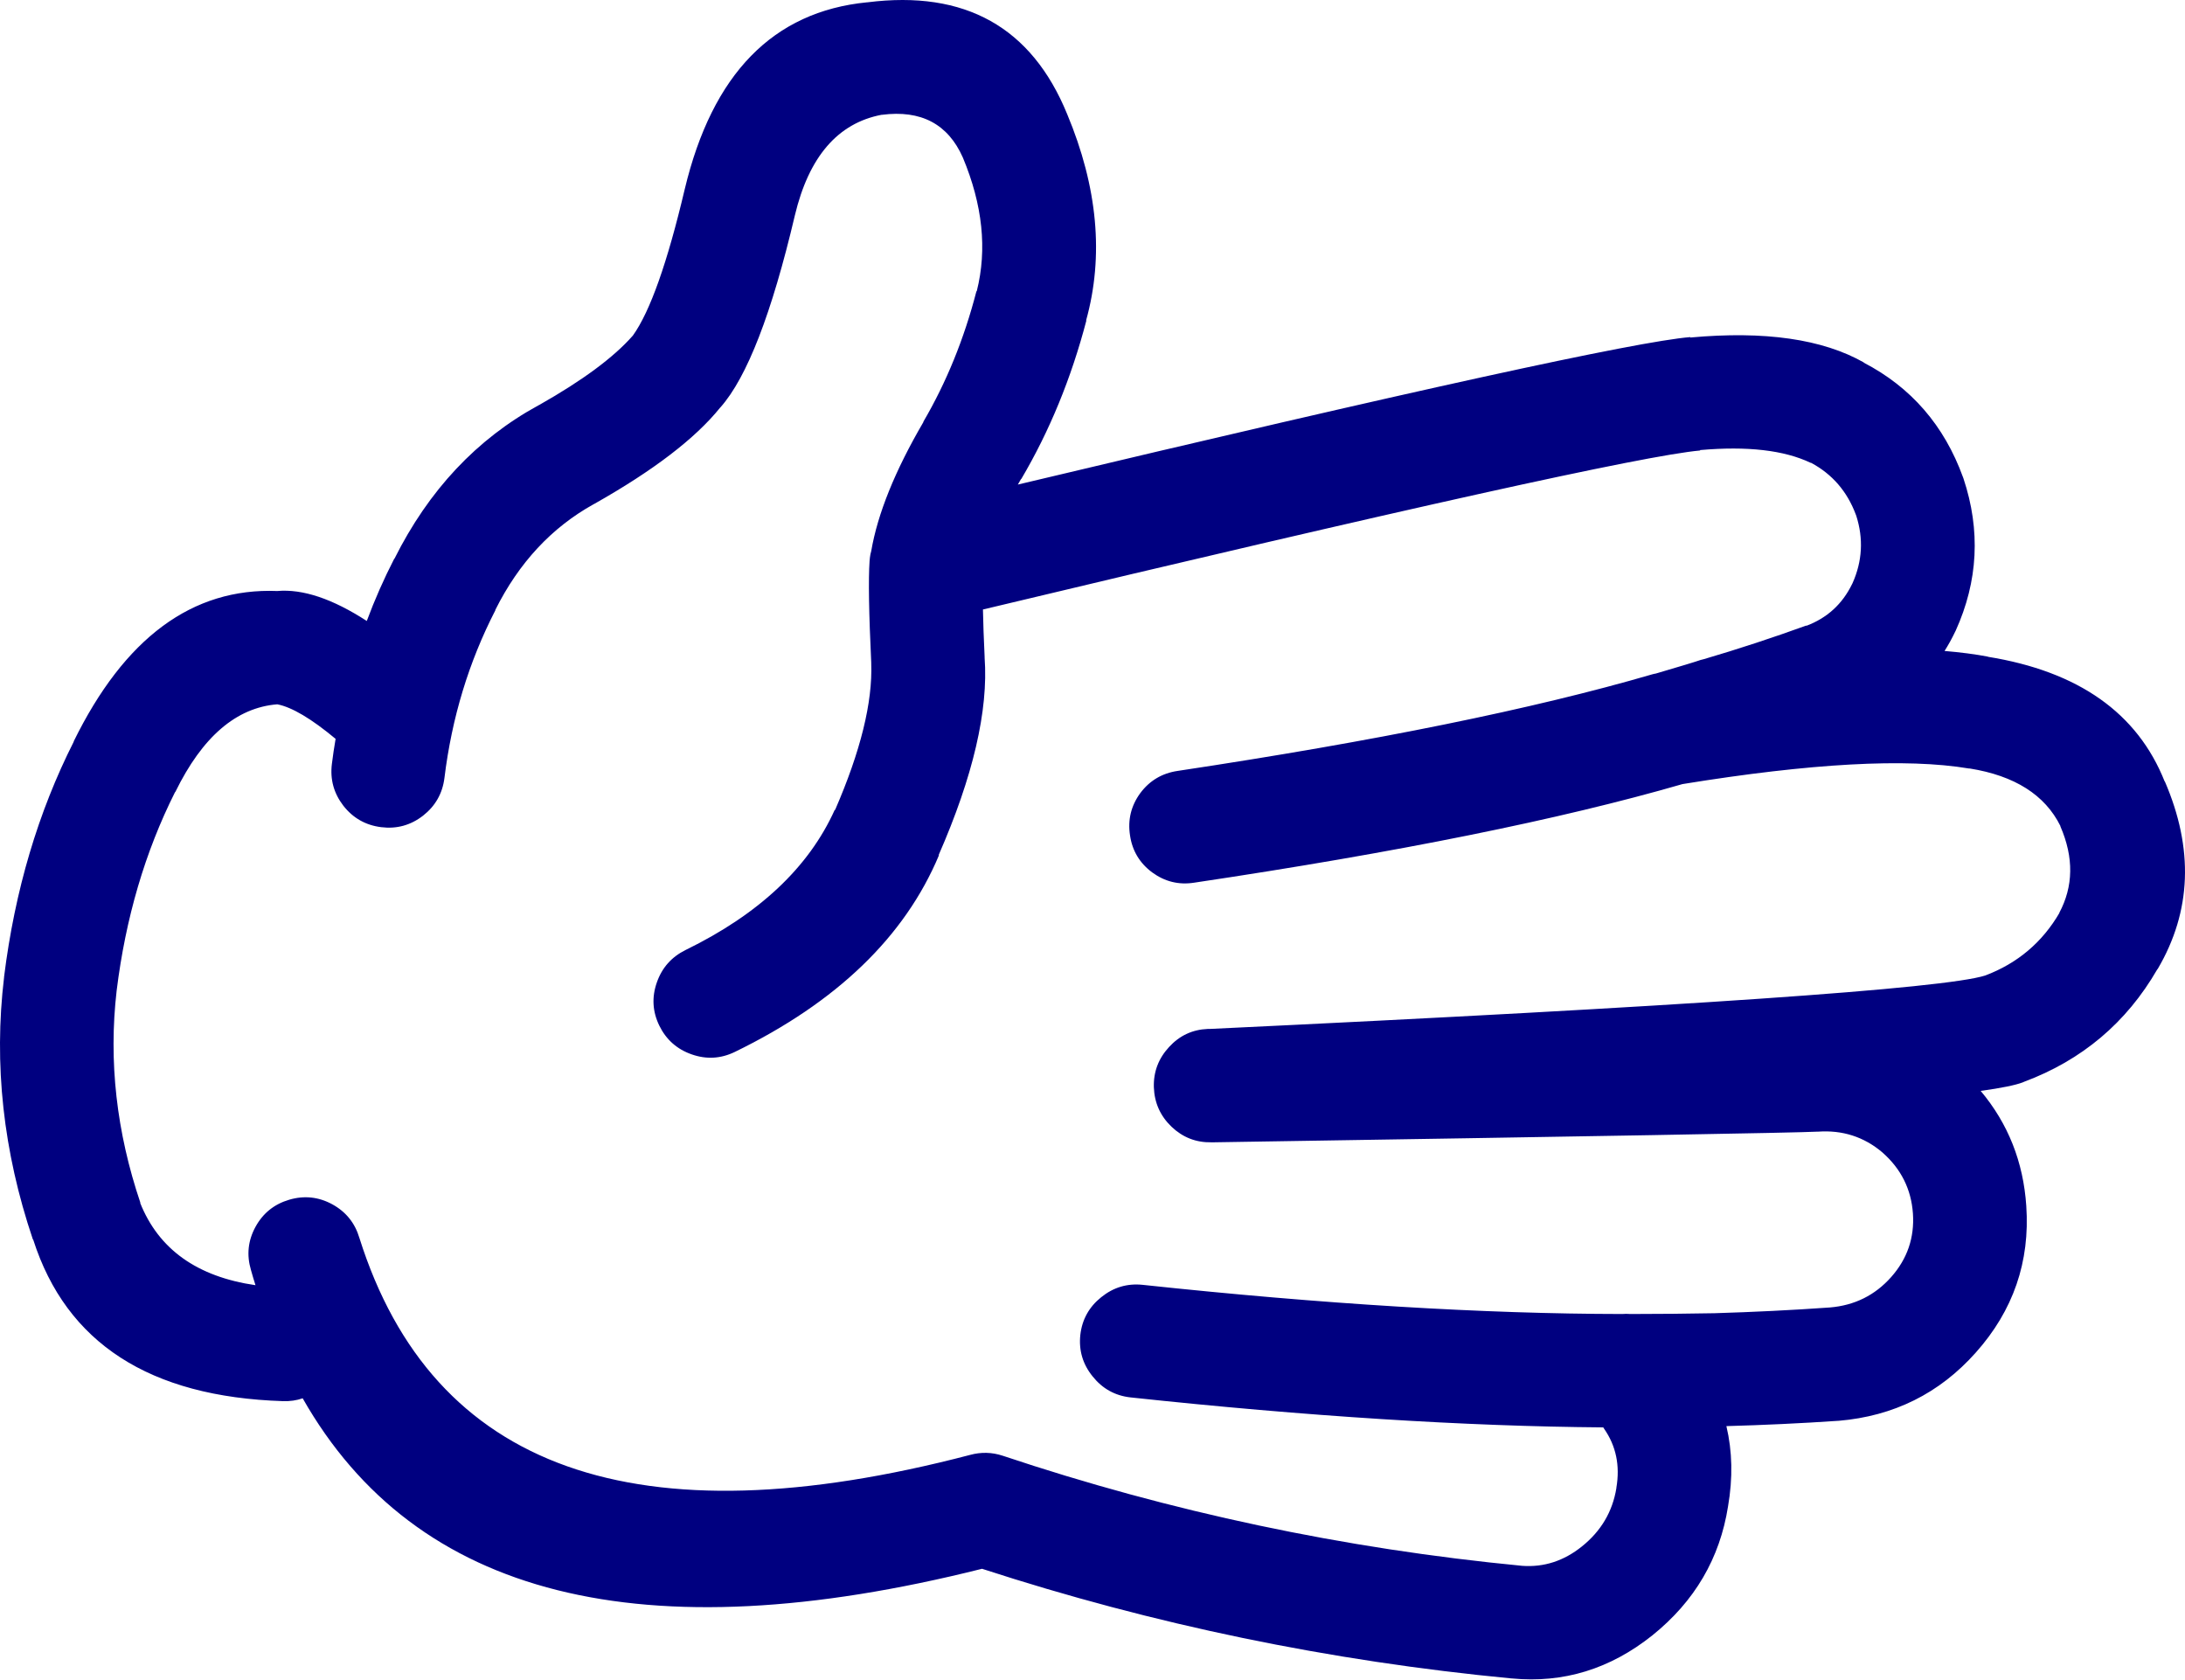
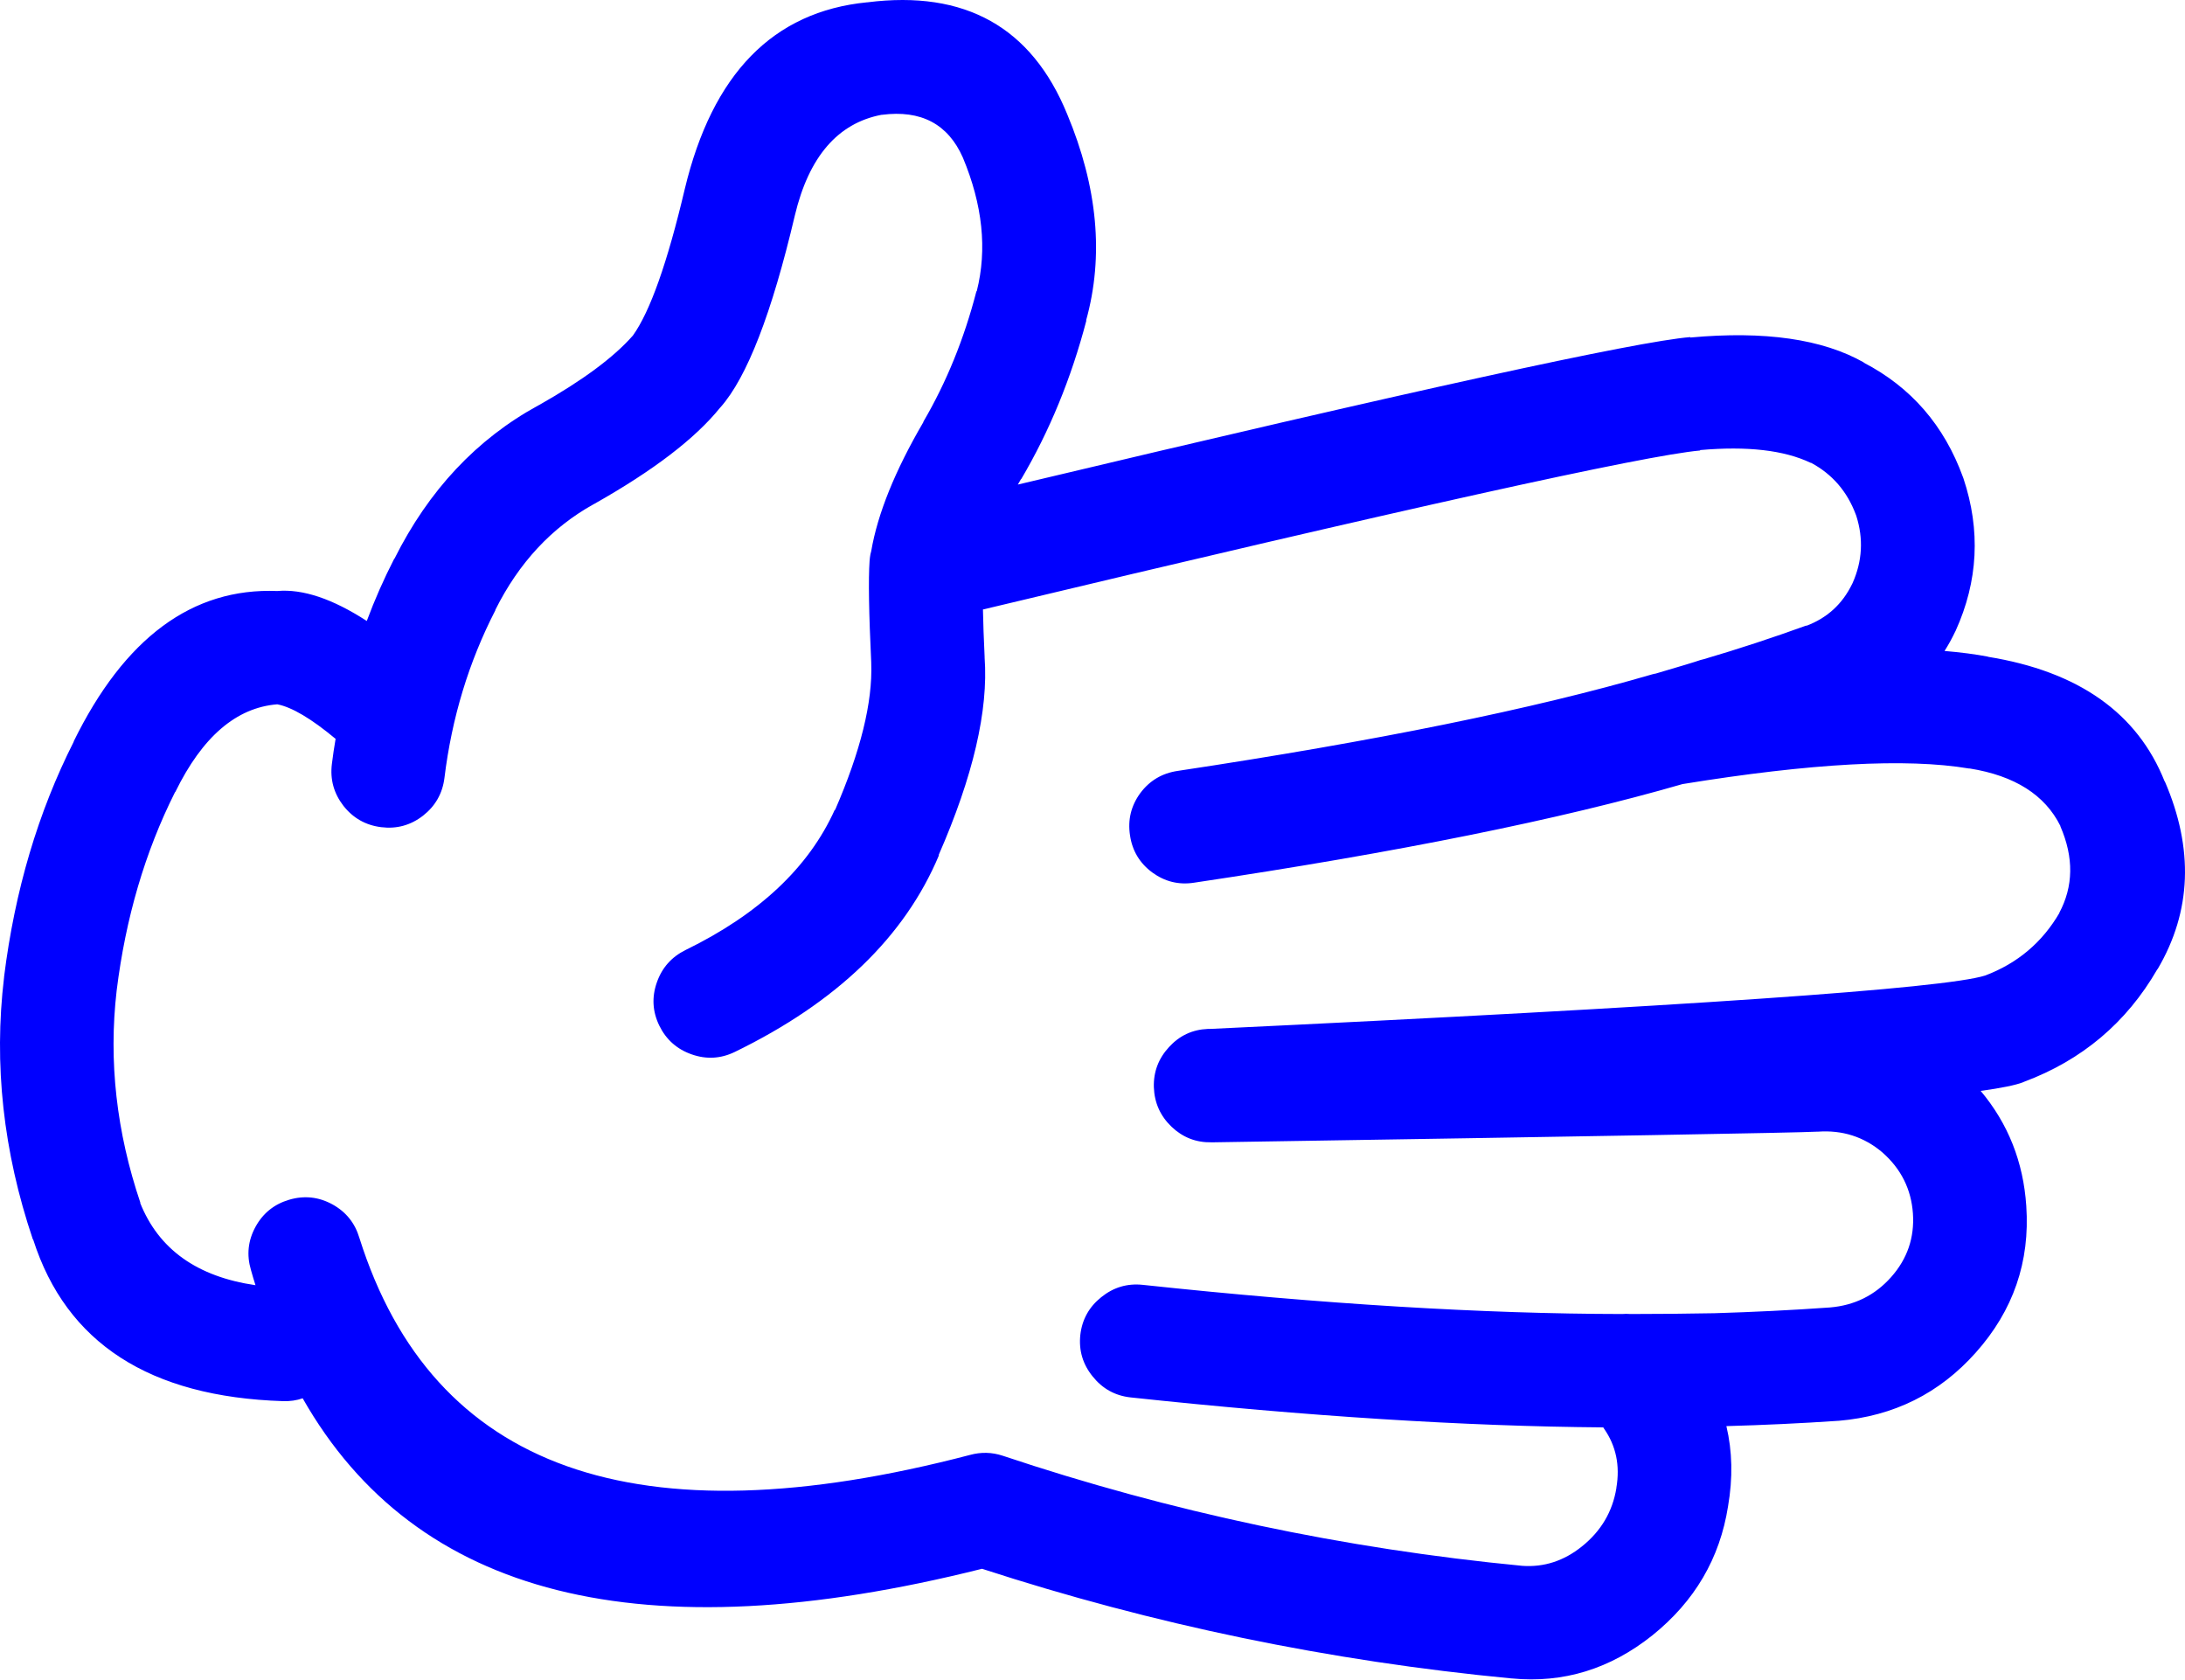
- <svg xmlns="http://www.w3.org/2000/svg" version="1.1" x="0px" y="0px" viewBox="0 0 82.419 63.341" style="fill:navy" enable-background="new 0 0 90 90" xml:space="preserve" id="svg2" width="82.419" height="63.341">
+ <svg xmlns="http://www.w3.org/2000/svg" version="1.1" x="0px" y="0px" viewBox="0 0 82.419 63.341" style="fill:blue" enable-background="new 0 0 90 90" xml:space="preserve" id="svg2" width="82.419" height="63.341">
  <defs id="defs8" />
  <path d="m 65.183,56.81 c 0.184,-1.07 0.162,-2.076 -0.063,-3.022 1.403,-0.039 2.81,-0.104 4.216,-0.2 l 0.015,0 c 2.081,-0.176 3.806,-1.033 5.175,-2.572 1.415,-1.585 2.05,-3.428 1.906,-5.532 -0.111,-1.66 -0.685,-3.105 -1.72,-4.339 0.786,-0.108 1.318,-0.218 1.596,-0.325 l 0.031,-0.015 c 2.194,-0.818 3.873,-2.233 5.035,-4.245 l 0.016,-0.015 c 1.278,-2.178 1.365,-4.537 0.264,-7.082 l 0,0.017 c -1.027,-2.588 -3.253,-4.158 -6.679,-4.71 l 0.031,0 c -0.5,-0.096 -1.053,-0.167 -1.657,-0.218 0.146,-0.229 0.28,-0.473 0.402,-0.729 l 0.016,-0.031 c 0.85,-1.874 0.947,-3.79 0.295,-5.748 -0.006,-0.012 -0.011,-0.028 -0.017,-0.046 -0.709,-1.952 -1.959,-3.394 -3.749,-4.323 l 0.016,0 c -1.561,-0.887 -3.745,-1.202 -6.554,-0.945 l 0,-0.016 c -2.04,0.166 -10.494,2.019 -25.364,5.562 0.042,-0.072 0.083,-0.145 0.124,-0.217 l 0,0.016 c 1.072,-1.817 1.893,-3.815 2.463,-5.997 l -0.015,0.016 c 0.679,-2.435 0.44,-5.033 -0.713,-7.792 -1.34,-3.275 -3.849,-4.681 -7.531,-4.215 l -0.015,0 c -3.546,0.349 -5.838,2.699 -6.879,7.05 -0.655,2.774 -1.306,4.612 -1.953,5.516 l -0.014,0.016 c -0.717,0.814 -1.89,1.682 -3.518,2.603 -0.01,0.004 -0.021,0.009 -0.031,0.015 -2.329,1.27 -4.142,3.202 -5.438,5.795 l 0,-0.016 c -0.393,0.765 -0.739,1.549 -1.039,2.355 -1.291,-0.837 -2.417,-1.215 -3.377,-1.13 -3.204,-0.127 -5.767,1.769 -7.685,5.686 l 0.015,-0.016 c -1.351,2.668 -2.229,5.627 -2.634,8.879 l 0,0.016 c -0.394,3.283 -0.032,6.578 1.084,9.885 l 0.015,0.016 c 1.25,3.898 4.39,5.929 9.42,6.089 0.267,0.009 0.515,-0.027 0.744,-0.107 4.265,7.504 12.808,9.647 25.626,6.43 6.458,2.102 13.116,3.481 19.973,4.136 l 0.015,0 c 1.941,0.186 3.708,-0.356 5.299,-1.627 1.595,-1.283 2.545,-2.903 2.853,-4.868 z m -27.363,-1.906 c -0.406,-0.133 -0.814,-0.142 -1.224,-0.031 -12.597,3.298 -20.276,0.571 -23.039,-8.181 -0.167,-0.563 -0.506,-0.986 -1.023,-1.27 -0.519,-0.282 -1.062,-0.339 -1.626,-0.172 -0.564,0.166 -0.988,0.506 -1.271,1.023 -0.283,0.519 -0.339,1.061 -0.171,1.626 0.053,0.192 0.11,0.383 0.171,0.574 -2.206,-0.321 -3.657,-1.358 -4.354,-3.114 l 0.016,0.016 c -0.907,-2.68 -1.207,-5.351 -0.899,-8.012 0.338,-2.738 1.072,-5.233 2.2,-7.481 l 0.016,-0.017 c 1.016,-2.076 2.296,-3.177 3.843,-3.301 0.55,0.106 1.283,0.54 2.2,1.303 -0.055,0.314 -0.1,0.629 -0.14,0.944 -0.073,0.585 0.072,1.11 0.434,1.58 0.365,0.465 0.84,0.734 1.425,0.807 0.585,0.073 1.113,-0.071 1.581,-0.435 0.464,-0.364 0.733,-0.839 0.806,-1.425 0.278,-2.266 0.918,-4.373 1.921,-6.322 l 0,-0.016 c 0.887,-1.775 2.122,-3.103 3.703,-3.981 l 0.031,-0.016 c 2.228,-1.257 3.808,-2.467 4.741,-3.625 l 0.016,-0.016 c 1,-1.128 1.935,-3.541 2.805,-7.236 0.528,-2.214 1.618,-3.48 3.269,-3.796 l 0.016,0 c 1.475,-0.19 2.492,0.347 3.052,1.612 0.746,1.784 0.922,3.463 0.526,5.036 l -0.016,0.015 c -0.462,1.786 -1.128,3.423 -1.999,4.912 l 0,0.016 c -1.07,1.833 -1.726,3.455 -1.967,4.865 -0.013,0.042 -0.023,0.083 -0.031,0.124 -0.014,0.08 -0.025,0.164 -0.031,0.248 -0.048,0.682 -0.027,1.958 0.062,3.829 l 0,0.03 c 0.055,1.47 -0.4,3.313 -1.363,5.531 l -0.015,0 c -0.98,2.169 -2.855,3.931 -5.625,5.283 -0.528,0.261 -0.89,0.667 -1.084,1.224 -0.195,0.556 -0.164,1.098 0.093,1.628 0.259,0.529 0.668,0.892 1.224,1.085 0.553,0.194 1.095,0.164 1.627,-0.094 3.842,-1.87 6.409,-4.343 7.7,-7.421 l -0.015,0 c 1.302,-2.974 1.88,-5.458 1.735,-7.453 l 0,-0.03 c -0.032,-0.688 -0.054,-1.282 -0.063,-1.782 15.939,-3.812 24.957,-5.811 27.052,-5.997 l 0,-0.016 c 1.778,-0.156 3.167,0.003 4.168,0.48 l 0.017,0 c 0.798,0.428 1.361,1.078 1.688,1.953 0.006,0.015 0.011,0.03 0.017,0.045 0.276,0.866 0.229,1.713 -0.14,2.541 -0.005,0.011 -0.011,0.022 -0.016,0.032 -0.369,0.76 -0.947,1.286 -1.735,1.581 l 0.016,-0.017 c -1.281,0.464 -2.573,0.888 -3.874,1.271 -0.039,0.01 -0.08,0.021 -0.123,0.031 -0.203,0.071 -0.767,0.241 -1.689,0.512 -0.047,0.007 -0.094,0.018 -0.14,0.031 -4.471,1.304 -10.436,2.518 -17.896,3.641 -0.586,0.086 -1.056,0.364 -1.409,0.836 -0.35,0.479 -0.479,1.011 -0.388,1.597 0.085,0.58 0.364,1.045 0.837,1.396 0.475,0.347 1.002,0.477 1.58,0.387 7.67,-1.144 13.811,-2.384 18.422,-3.719 4.845,-0.787 8.444,-0.984 10.799,-0.589 l 0.032,0 c 1.699,0.272 2.841,0.996 3.424,2.169 l 0,0.015 c 0.509,1.175 0.493,2.265 -0.047,3.271 l 0.016,-0.017 c -0.65,1.119 -1.585,1.91 -2.805,2.371 -1.56,0.494 -11.311,1.166 -29.252,2.015 -0.026,-0.002 -0.052,-0.002 -0.077,0 -0.576,0.024 -1.062,0.251 -1.457,0.682 -0.399,0.432 -0.591,0.938 -0.573,1.519 0.021,0.584 0.242,1.08 0.666,1.487 0.422,0.402 0.923,0.599 1.503,0.588 0.026,0 0.052,0 0.078,0 14.42,-0.227 22.012,-0.36 22.776,-0.402 l 0.03,0 c 0.918,-0.065 1.724,0.192 2.417,0.774 l 0.016,0.015 c 0.699,0.615 1.081,1.381 1.146,2.295 0.063,0.913 -0.211,1.713 -0.821,2.401 -0.61,0.687 -1.38,1.068 -2.308,1.146 -1.452,0.103 -2.903,0.173 -4.354,0.217 -1.028,0.019 -2.088,0.029 -3.176,0.03 -0.102,-0.009 -0.205,-0.009 -0.31,0 -5.249,-0.007 -11.275,-0.373 -18.082,-1.1 -0.584,-0.062 -1.105,0.093 -1.565,0.465 -0.461,0.368 -0.725,0.845 -0.79,1.425 -0.062,0.585 0.093,1.105 0.465,1.564 0.368,0.461 0.844,0.726 1.426,0.791 6.673,0.714 12.618,1.09 17.833,1.131 0.009,0.015 0.02,0.03 0.031,0.047 0.453,0.649 0.608,1.394 0.465,2.23 l 0,0.017 c -0.146,0.887 -0.579,1.619 -1.302,2.198 -0.677,0.544 -1.426,0.788 -2.246,0.73 -6.736,-0.649 -13.27,-2.035 -19.602,-4.154 z" id="path4" />
</svg>
